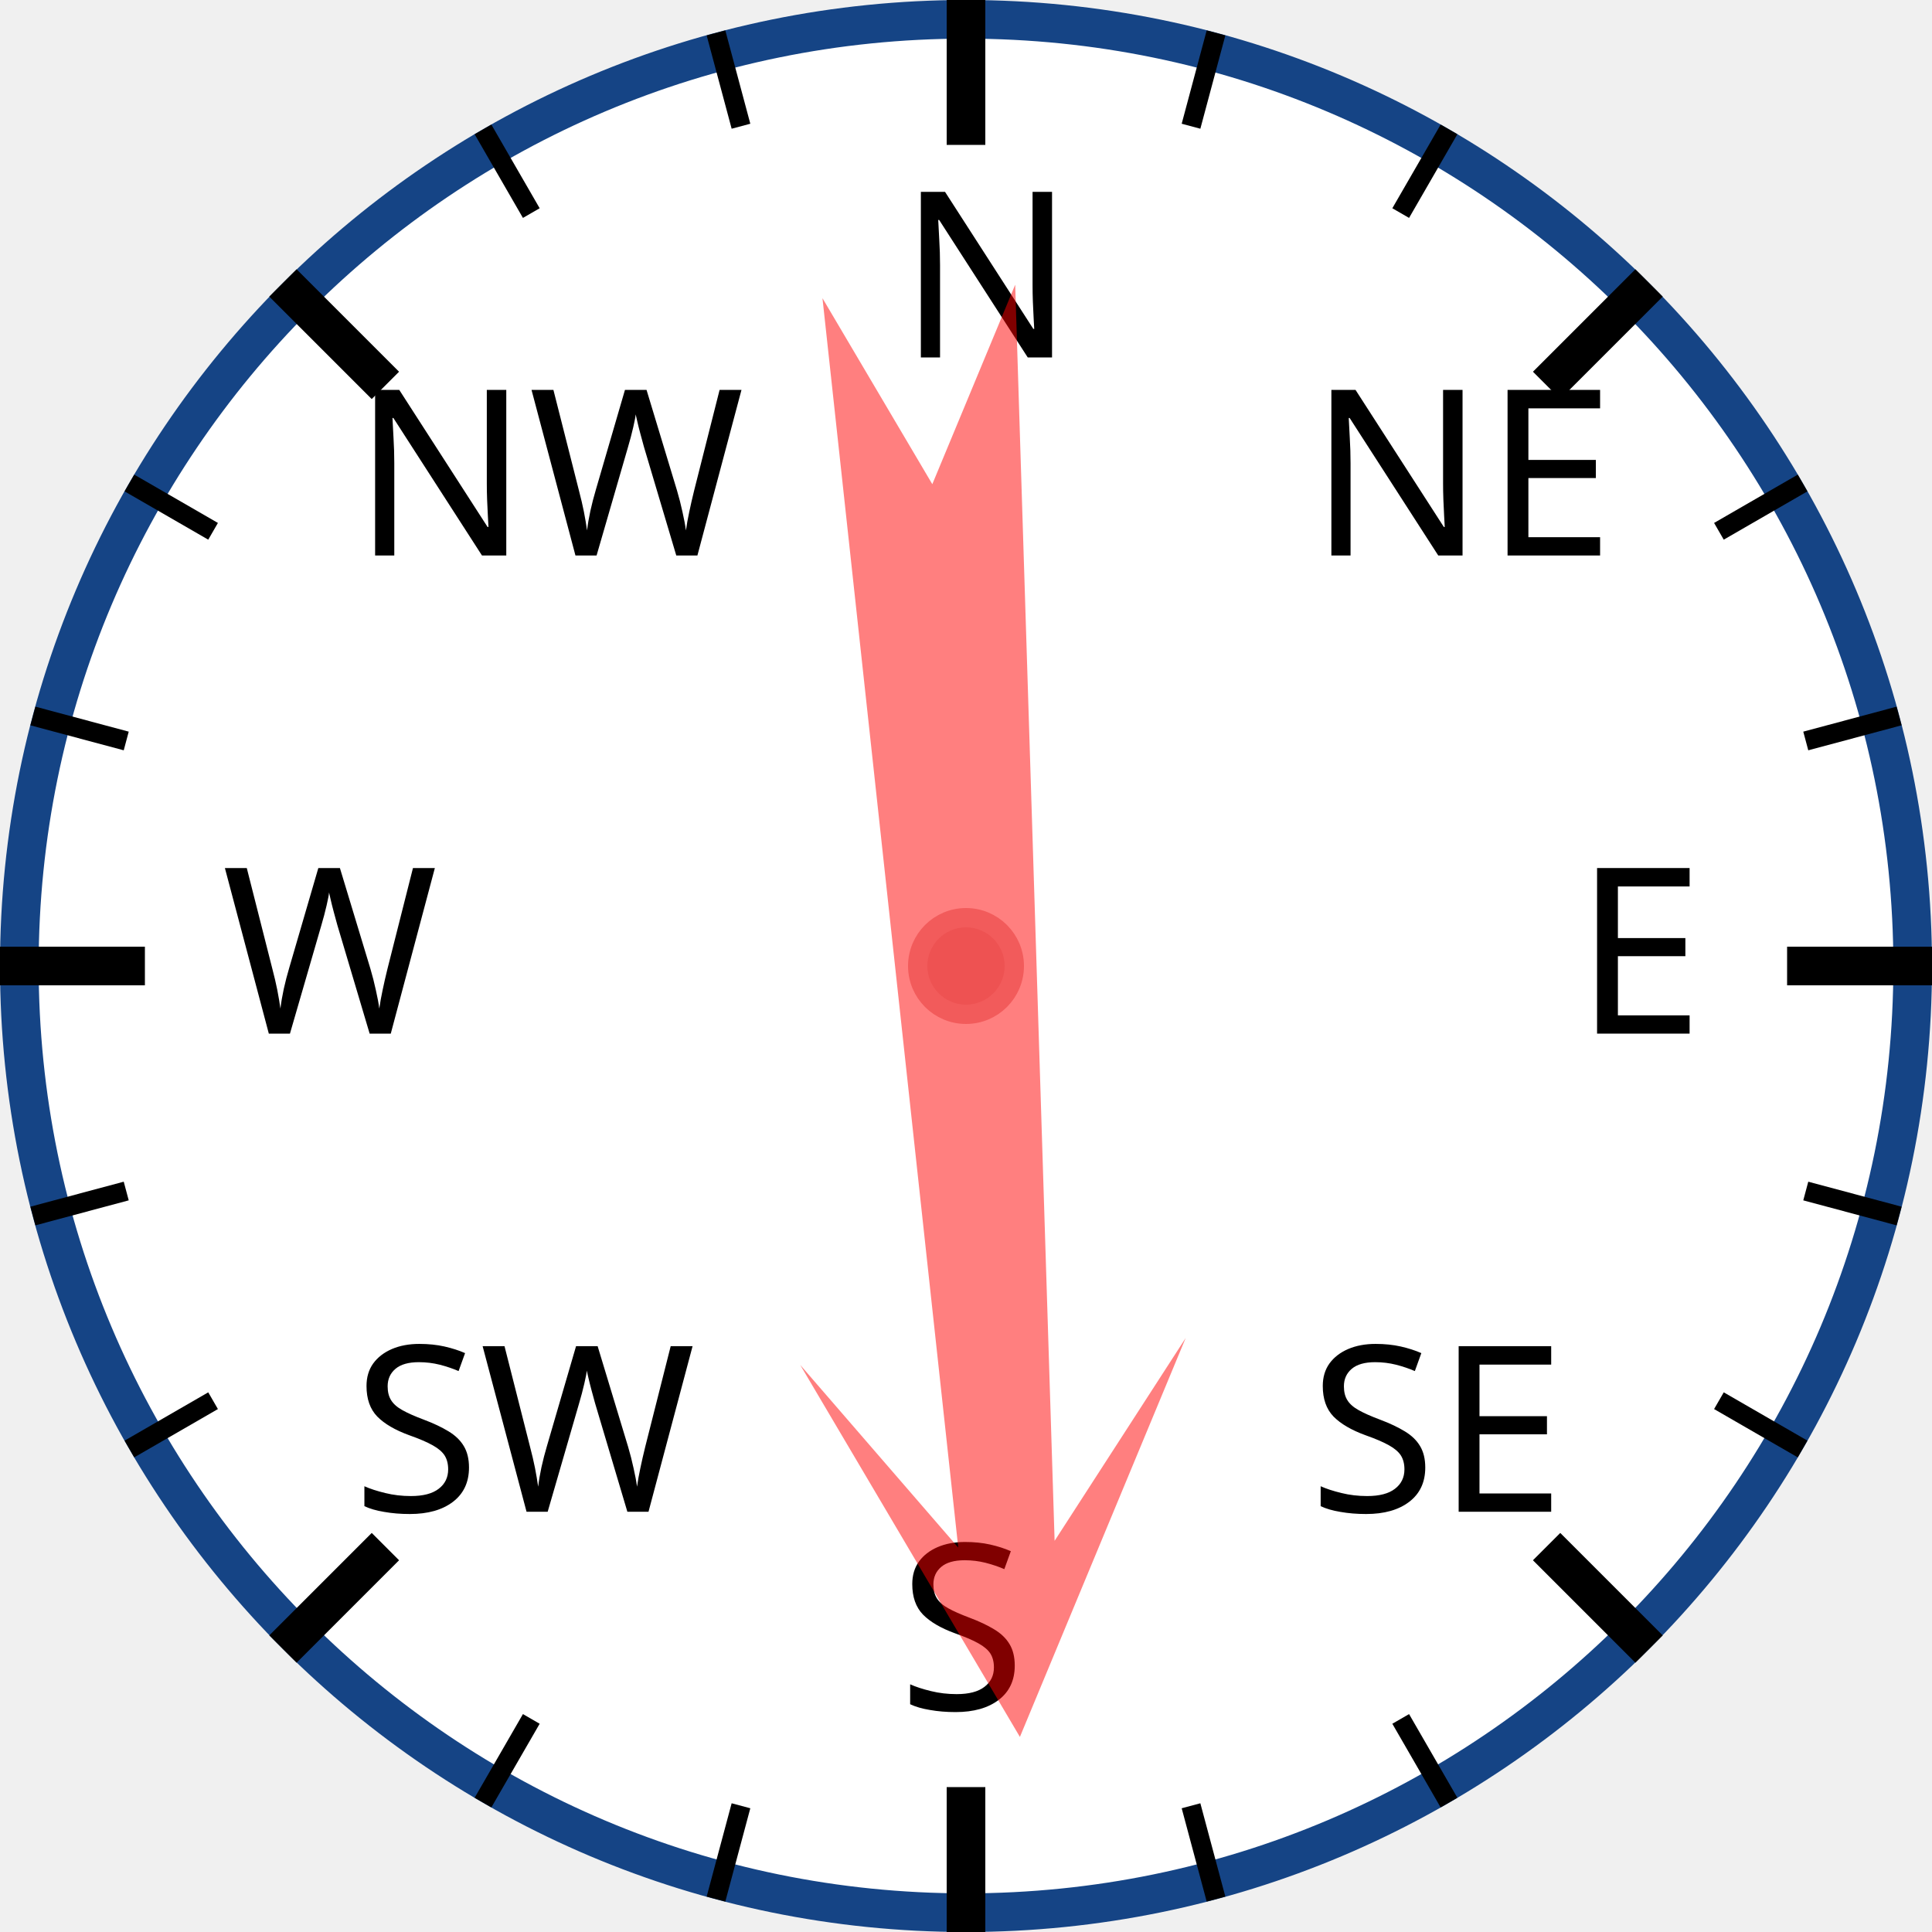
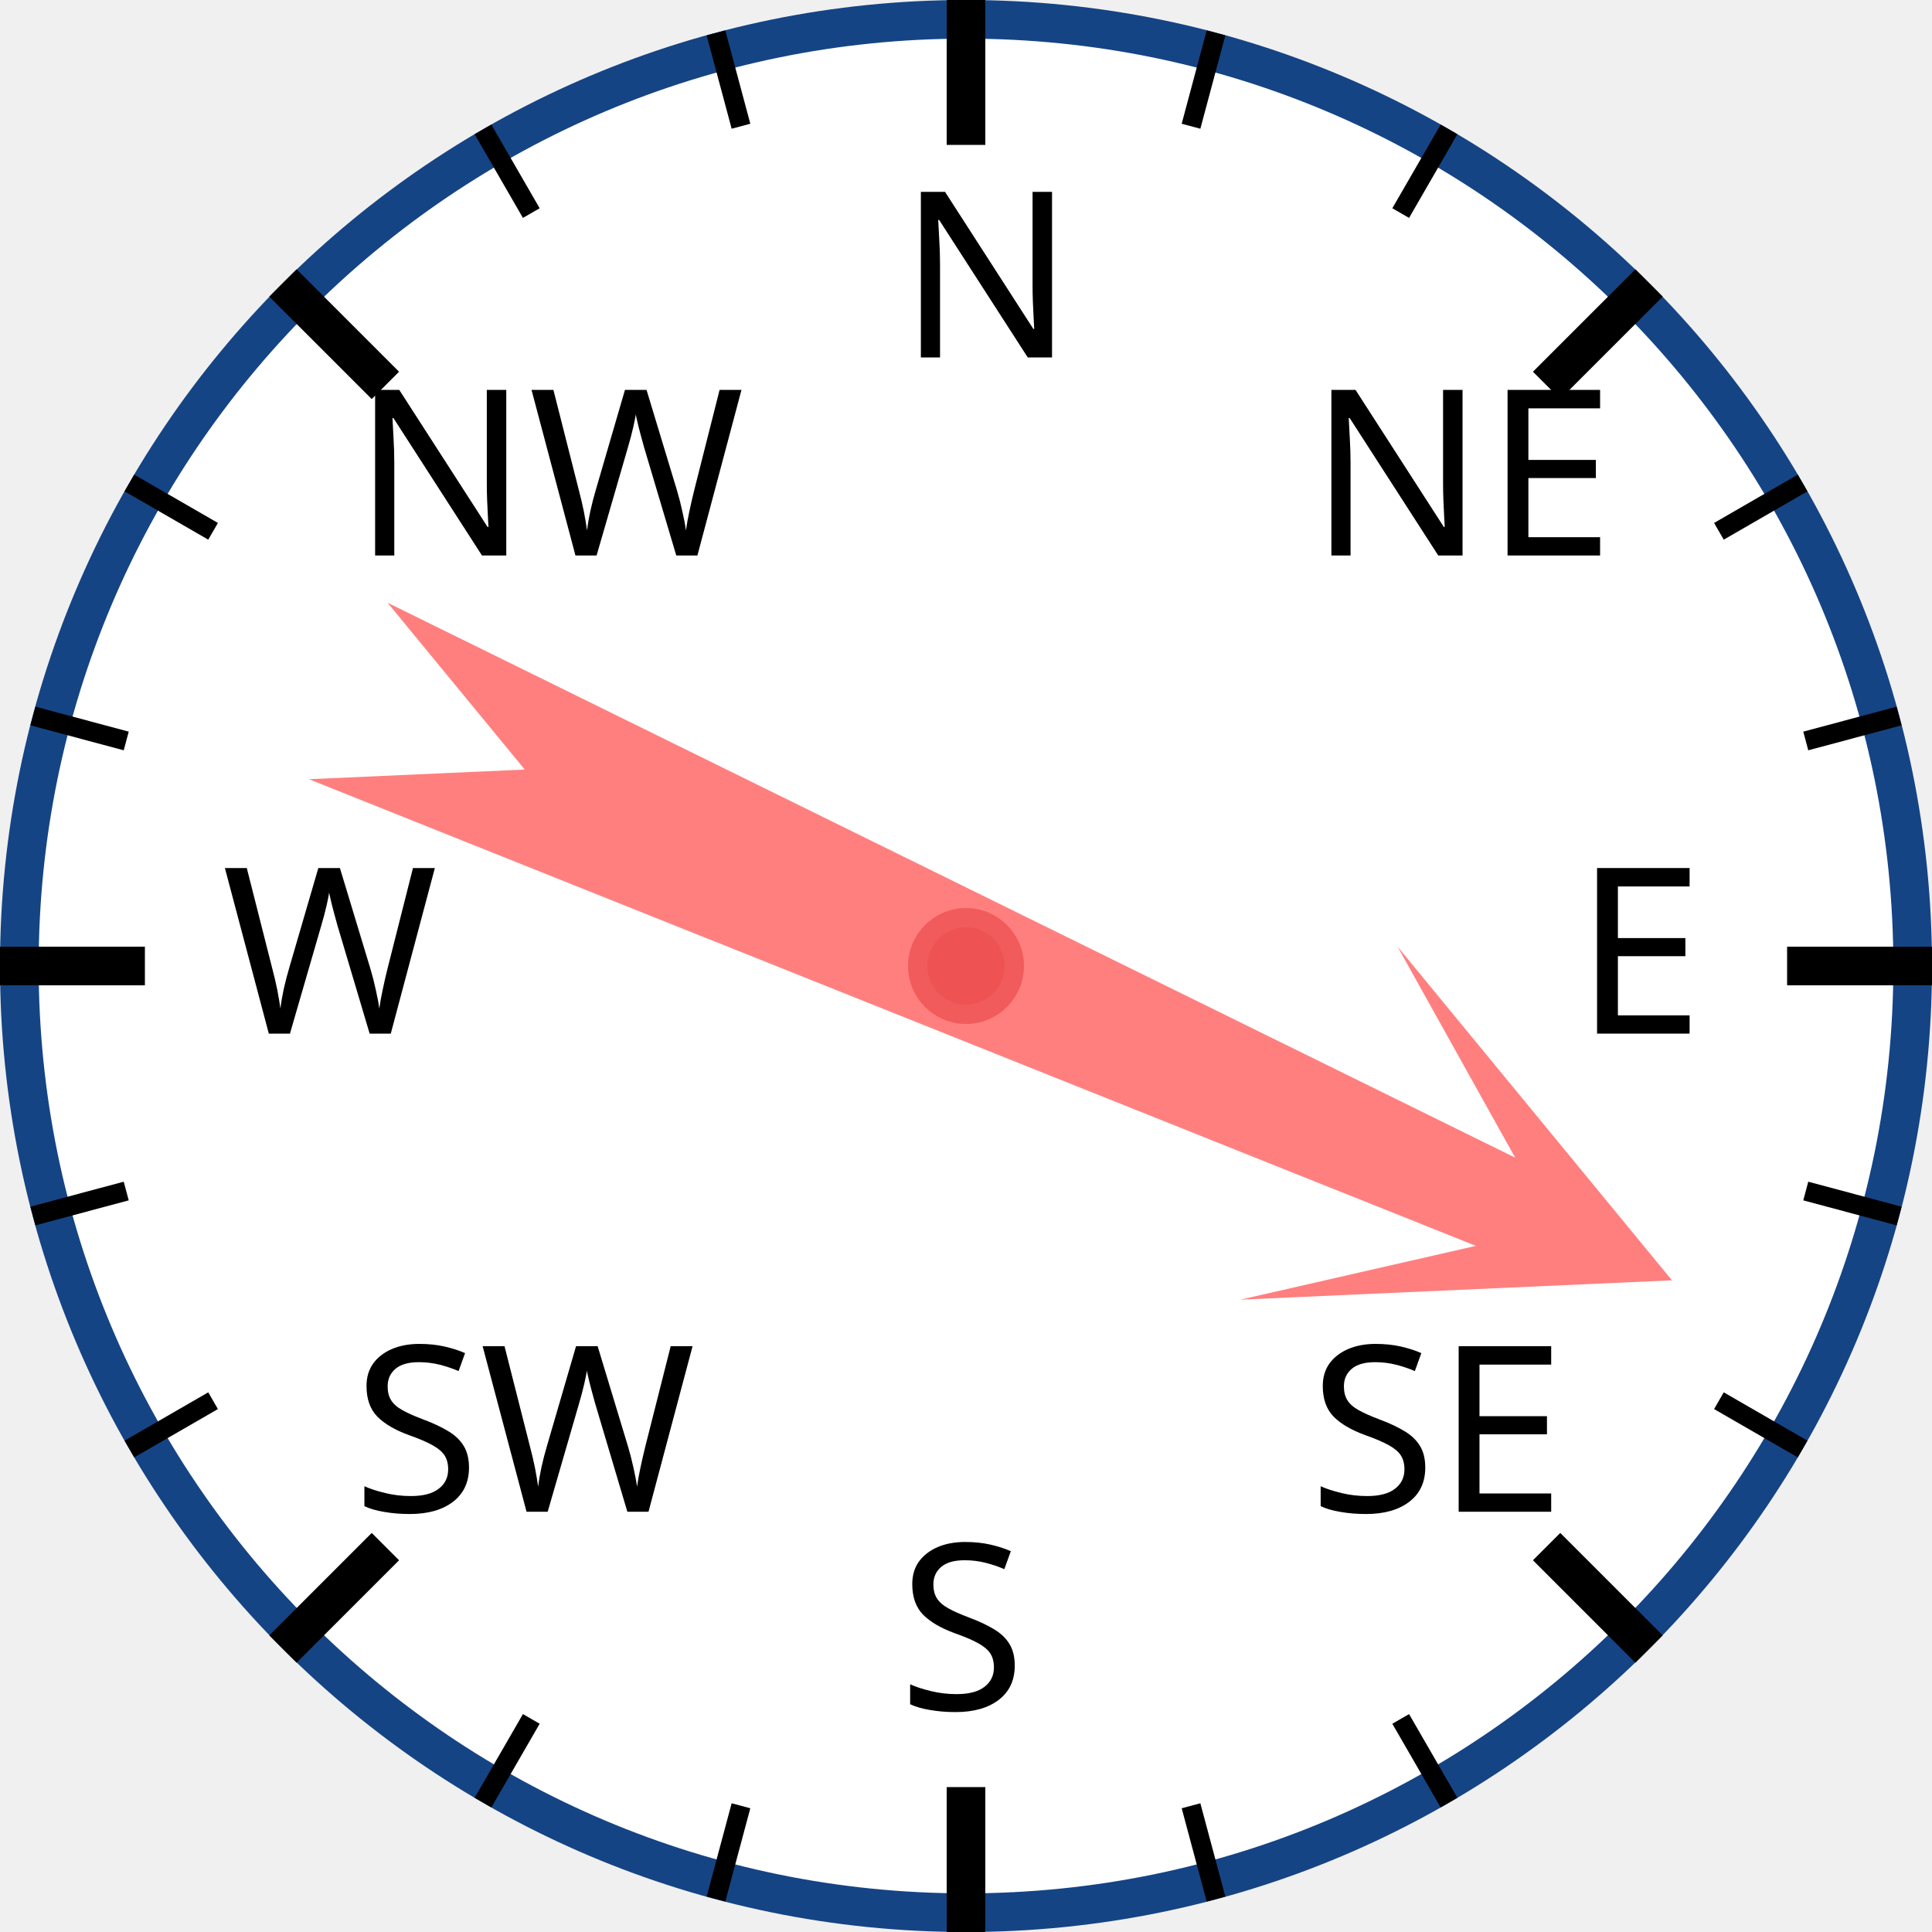
<svg xmlns="http://www.w3.org/2000/svg" width="120px" height="120px" viewBox="0 0 200 200">
  <circle cx="100" cy="100" r="98" style="fill: white; stroke: #154485; stroke-width: 4;" />
  <text x="93.0" y="37.0" style="font-family: sans-serif; font-size: 18pt;">N</text>
  <line x1="100.0" y1="0.0" x2="100.0" y2="15.0" style="stroke: black; stroke-width: 4;" />
  <line x1="74.118" y1="3.407" x2="76.706" y2="13.067" style="stroke: black; stroke-width: 2;" />
  <line x1="50" y1="13.397" x2="55" y2="22.058" style="stroke: black; stroke-width: 2;" />
  <text x="36.503" y="57.503" style="font-family: sans-serif; font-size: 18pt;">NW</text>
  <line x1="29.289" y1="29.289" x2="39.896" y2="39.896" style="stroke: black; stroke-width: 4;" />
  <line x1="13.397" y1="50" x2="22.058" y2="55" style="stroke: black; stroke-width: 2;" />
  <line x1="3.407" y1="74.118" x2="13.067" y2="76.706" style="stroke: black; stroke-width: 2;" />
  <text x="23.0" y="107.0" style="font-family: sans-serif; font-size: 18pt;">W</text>
  <line x1="0.0" y1="100.0" x2="15.0" y2="100.0" style="stroke: black; stroke-width: 4;" />
  <line x1="3.407" y1="125.882" x2="13.067" y2="123.294" style="stroke: black; stroke-width: 2;" />
  <line x1="13.397" y1="150" x2="22.058" y2="145" style="stroke: black; stroke-width: 2;" />
  <text x="36.503" y="156.497" style="font-family: sans-serif; font-size: 18pt;">SW</text>
  <line x1="29.289" y1="170.711" x2="39.896" y2="160.104" style="stroke: black; stroke-width: 4;" />
  <line x1="50" y1="186.603" x2="55" y2="177.942" style="stroke: black; stroke-width: 2;" />
  <line x1="74.118" y1="196.593" x2="76.706" y2="186.933" style="stroke: black; stroke-width: 2;" />
  <text x="93" y="177.0" style="font-family: sans-serif; font-size: 18pt;">S</text>
  <line x1="100" y1="200.0" x2="100" y2="185.0" style="stroke: black; stroke-width: 4;" />
  <line x1="125.882" y1="196.593" x2="123.294" y2="186.933" style="stroke: black; stroke-width: 2;" />
  <line x1="150.0" y1="186.603" x2="145.0" y2="177.942" style="stroke: black; stroke-width: 2;" />
  <text x="135.497" y="156.497" style="font-family: sans-serif; font-size: 18pt;">SE</text>
  <line x1="170.711" y1="170.711" x2="160.104" y2="160.104" style="stroke: black; stroke-width: 4;" />
  <line x1="186.603" y1="150" x2="177.942" y2="145" style="stroke: black; stroke-width: 2;" />
  <line x1="196.593" y1="125.882" x2="186.933" y2="123.294" style="stroke: black; stroke-width: 2;" />
  <text x="163.0" y="107" style="font-family: sans-serif; font-size: 18pt;">E</text>
  <line x1="200.0" y1="100" x2="185.0" y2="100" style="stroke: black; stroke-width: 4;" />
  <line x1="196.593" y1="74.118" x2="186.933" y2="76.706" style="stroke: black; stroke-width: 2;" />
  <line x1="186.603" y1="50" x2="177.942" y2="55" style="stroke: black; stroke-width: 2;" />
  <text x="135.497" y="57.503" style="font-family: sans-serif; font-size: 18pt;">NE</text>
  <line x1="170.711" y1="29.289" x2="160.104" y2="39.896" style="stroke: black; stroke-width: 4;" />
  <line x1="150" y1="13.397" x2="145" y2="22.058" style="stroke: black; stroke-width: 2;" />
  <line x1="125.882" y1="3.407" x2="123.294" y2="13.067" style="stroke: black; stroke-width: 2;" />
-   <polygon points="100 20 120 60 105 40 110 170 100 150 90 170 95 40 80 60" style="fill: red; fill-opacity: 0.5;" transform="rotate(176,100,100)" />
+   <polygon points="100 20 120 60 105 40 110 170 100 150 90 170 95 40 80 60" style="fill: red; fill-opacity: 0.5;" transform="rotate(114,100,100)" />
  <circle cx="100" cy="100" r="5" style="fill: #EE5252; stroke: #F25B5B; stroke-width: 2;" />
</svg>
